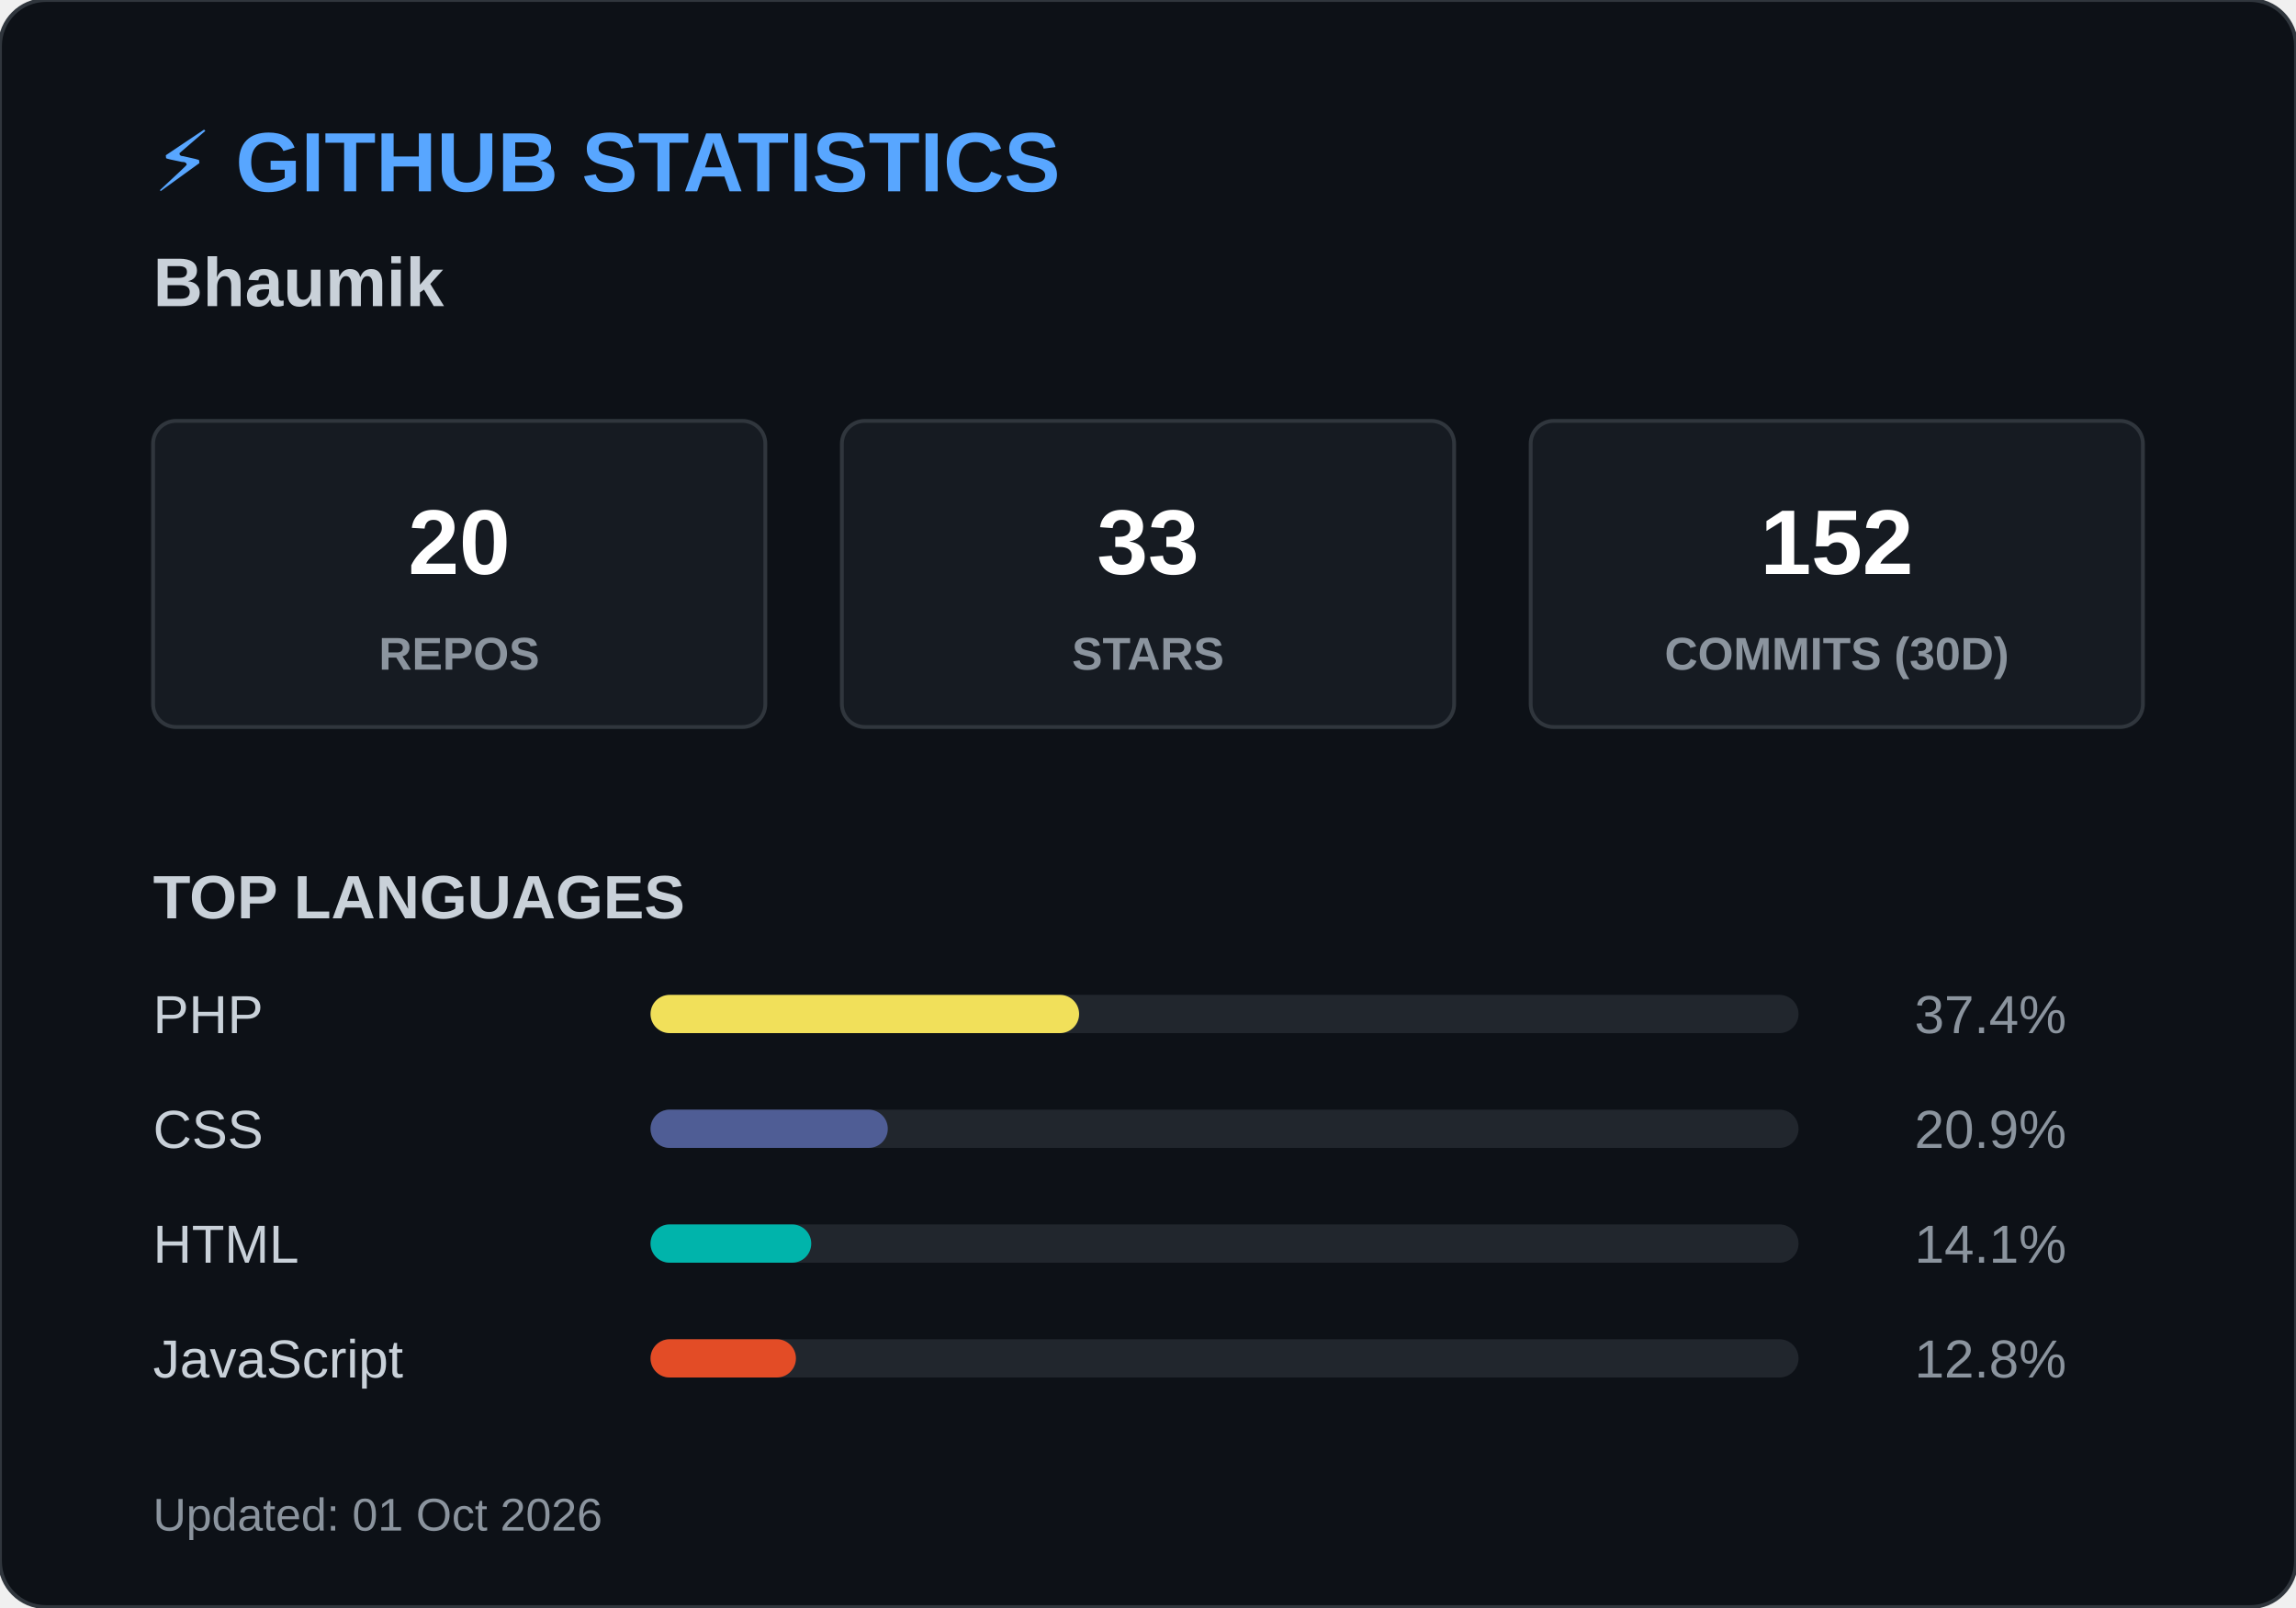
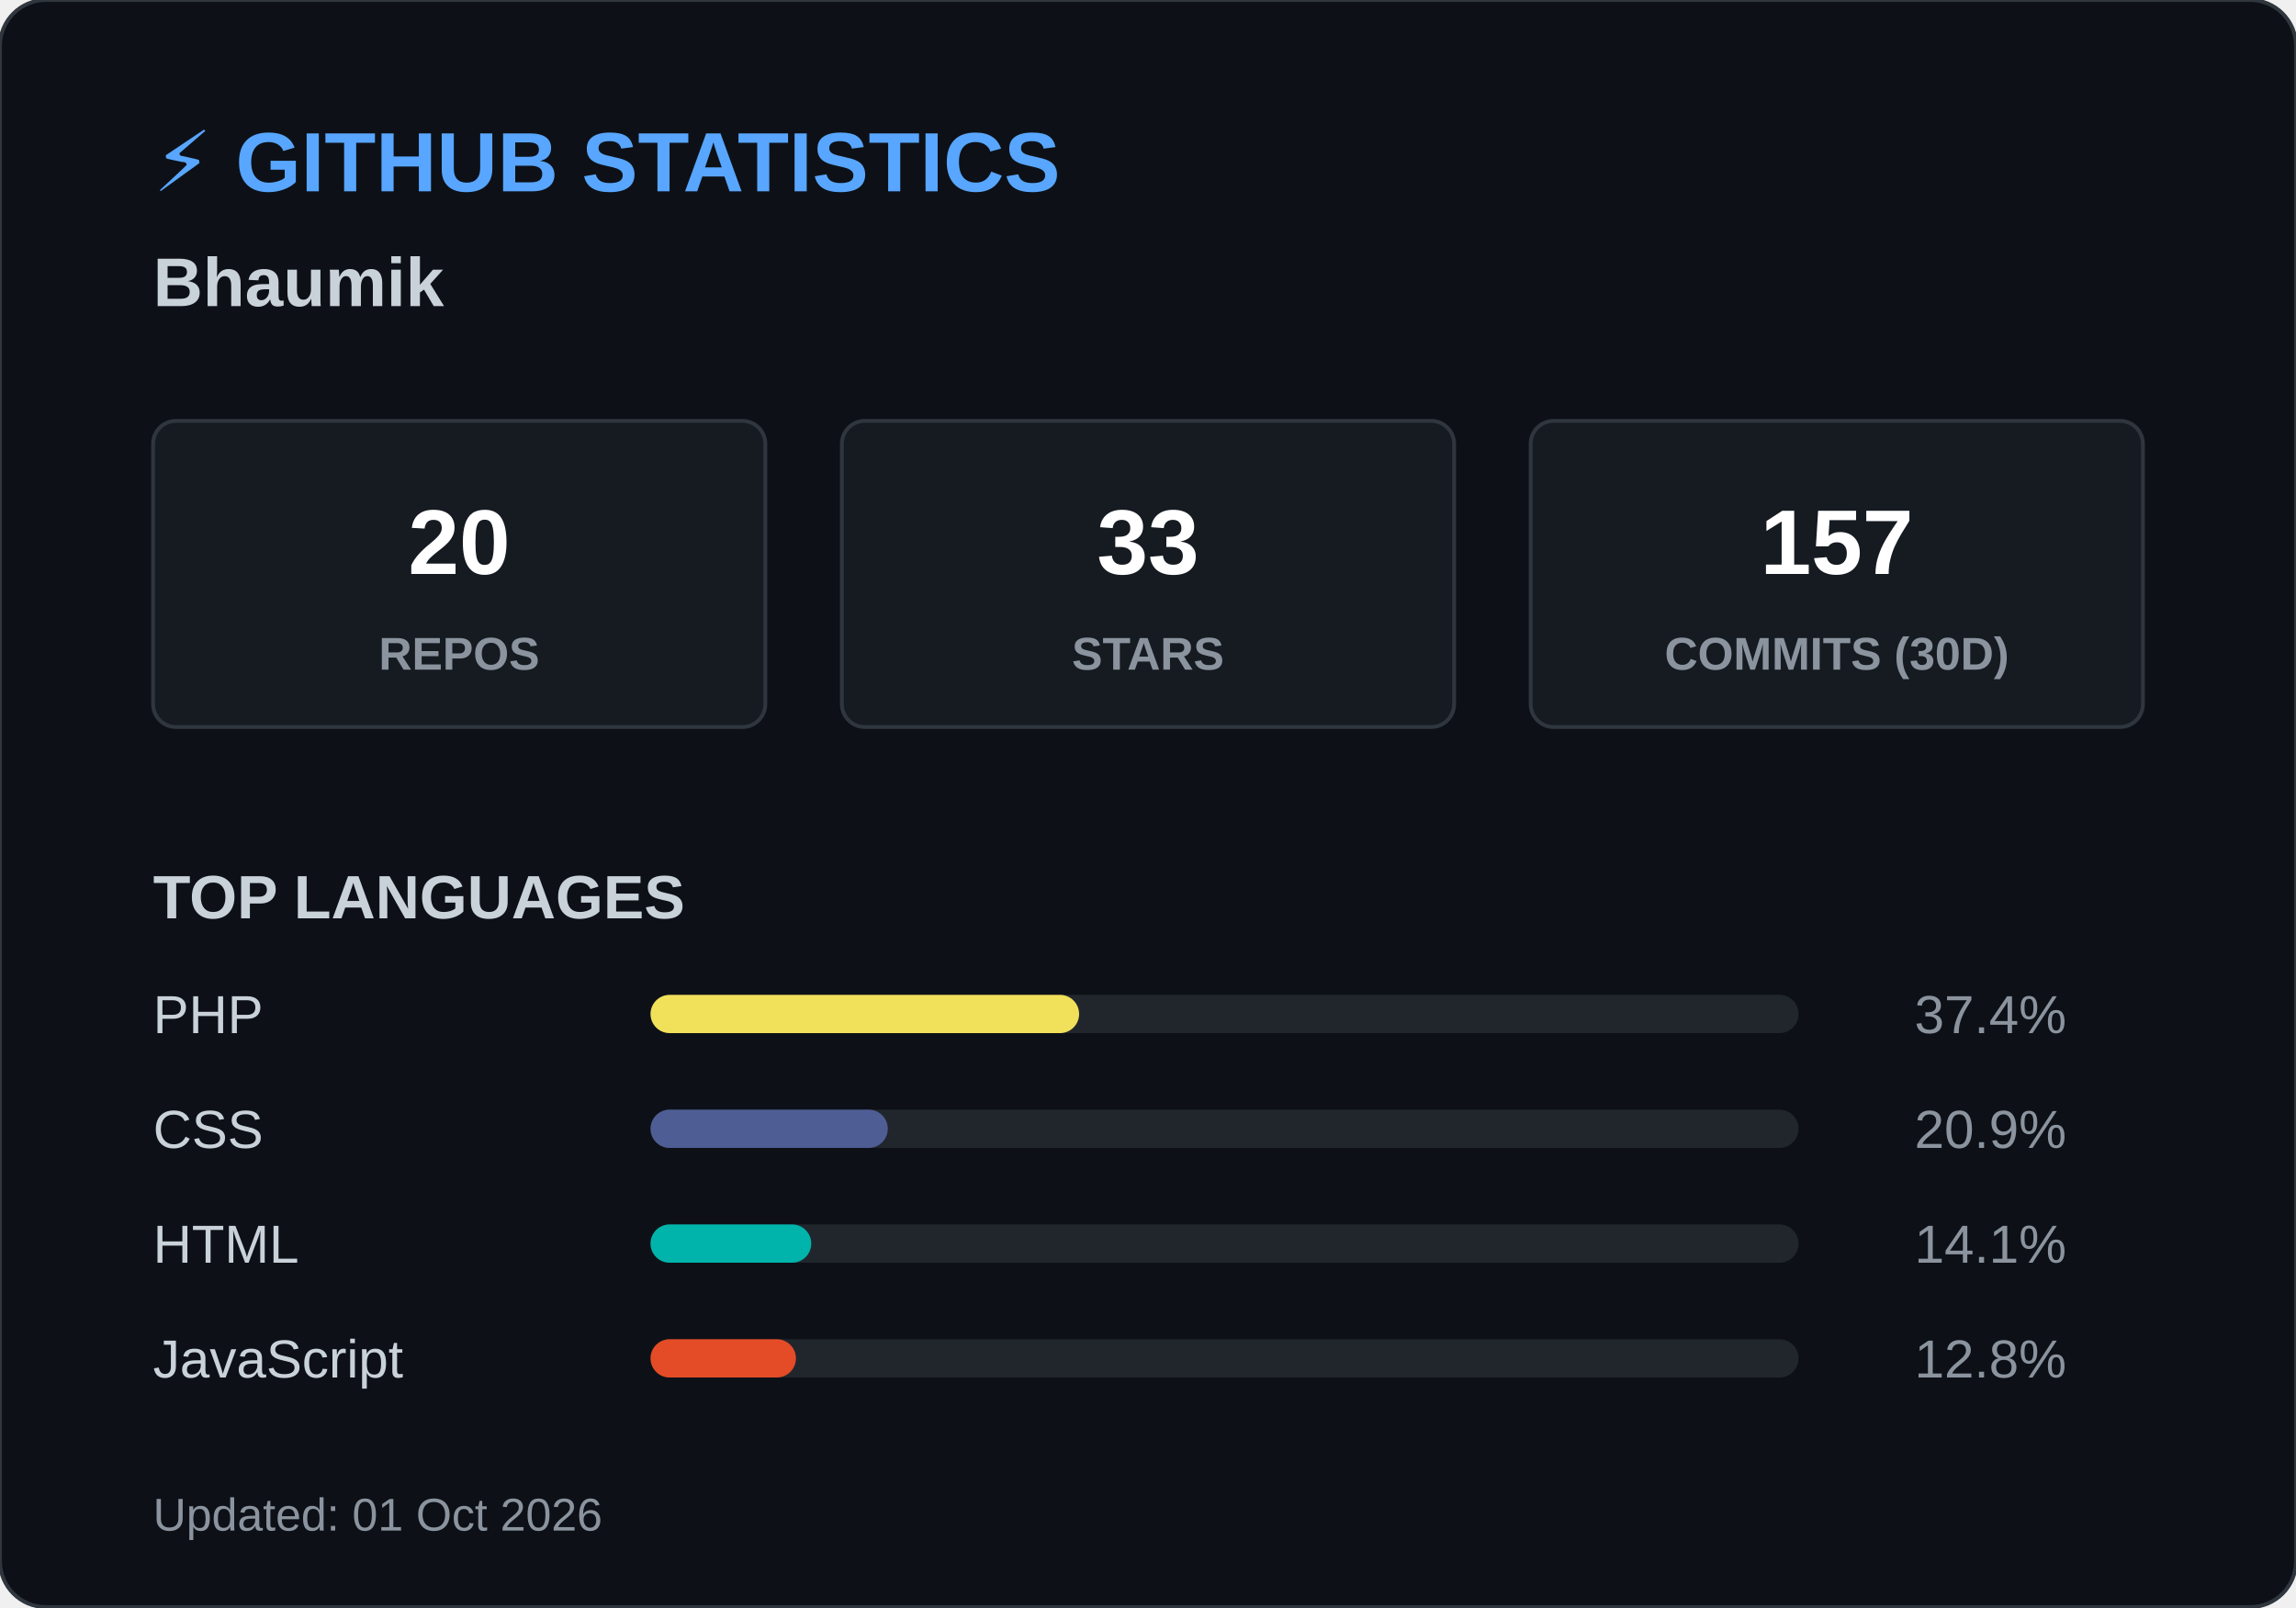
<svg xmlns="http://www.w3.org/2000/svg" width="600" height="420">
  <style>
        .header { font: bold 22px 'Segoe UI', Arial, sans-serif; fill: #58a6ff; }
        .name { font: bold 18px 'Segoe UI', Arial, sans-serif; fill: #c9d1d9; }
        .box { fill: #161b22; stroke: #30363d; stroke-width: 1; rx: 6; }
        .box-num { font: bold 24px 'Segoe UI', Arial, sans-serif; fill: #ffffff; }
        .box-text { font: 12px 'Segoe UI', Arial, sans-serif; fill: #8b949e; font-weight: bold; }
        .title { font: bold 16px 'Segoe UI', Arial, sans-serif; fill: #c9d1d9; }
        .lang-text { font: 14px 'Segoe UI', Arial, sans-serif; fill: #c9d1d9; }
        .lang-pct { font: 14px 'Segoe UI', Arial, sans-serif; fill: #8b949e; text-anchor: end; }
        .footer { font: 12px 'Segoe UI', Arial, sans-serif; fill: #8b949e; }
    </style>
  <rect width="600" height="420" rx="12" fill="#0d1117" stroke="#30363d" stroke-width="1" />
  <text x="40" y="50" class="header">⚡ GITHUB STATISTICS</text>
  <text x="40" y="80" class="name">Bhaumik </text>
  <rect x="40" y="110" width="160" height="80" class="box" />
  <text x="120" y="150" class="box-num" text-anchor="middle">20</text>
  <text x="120" y="175" class="box-text" text-anchor="middle">REPOS</text>
  <rect x="220" y="110" width="160" height="80" class="box" />
  <text x="300" y="150" class="box-num" text-anchor="middle">33</text>
  <text x="300" y="175" class="box-text" text-anchor="middle">STARS</text>
  <rect x="400" y="110" width="160" height="80" class="box" />
-   <text x="480" y="150" class="box-num" text-anchor="middle">152</text>
+   <text x="480" y="150" class="box-num" text-anchor="middle">157</text>
  <text x="480" y="175" class="box-text" text-anchor="middle">COMMITS (30D)</text>
  <text x="40" y="240" class="title">TOP LANGUAGES</text>
  <text x="40" y="270" class="lang-text">PHP</text>
  <rect x="170" y="260" width="300" height="10" rx="5" fill="#21262d" />
  <rect x="170" y="260" width="112" height="10" rx="5" fill="#f1e05a" />
  <text x="540" y="270" class="lang-pct">37.4%</text>
  <text x="40" y="300" class="lang-text">CSS</text>
  <rect x="170" y="290" width="300" height="10" rx="5" fill="#21262d" />
  <rect x="170" y="290" width="62" height="10" rx="5" fill="#4F5D95" />
  <text x="540" y="300" class="lang-pct">20.9%</text>
  <text x="40" y="330" class="lang-text">HTML</text>
  <rect x="170" y="320" width="300" height="10" rx="5" fill="#21262d" />
  <rect x="170" y="320" width="42" height="10" rx="5" fill="#00B4AB" />
  <text x="540" y="330" class="lang-pct">14.1%</text>
  <text x="40" y="360" class="lang-text">JavaScript</text>
  <rect x="170" y="350" width="300" height="10" rx="5" fill="#21262d" />
  <rect x="170" y="350" width="38" height="10" rx="5" fill="#e34c26" />
  <text x="540" y="360" class="lang-pct">12.8%</text>
  <text x="40" y="400" class="footer">Updated: 01 Oct 2026</text>
</svg>
